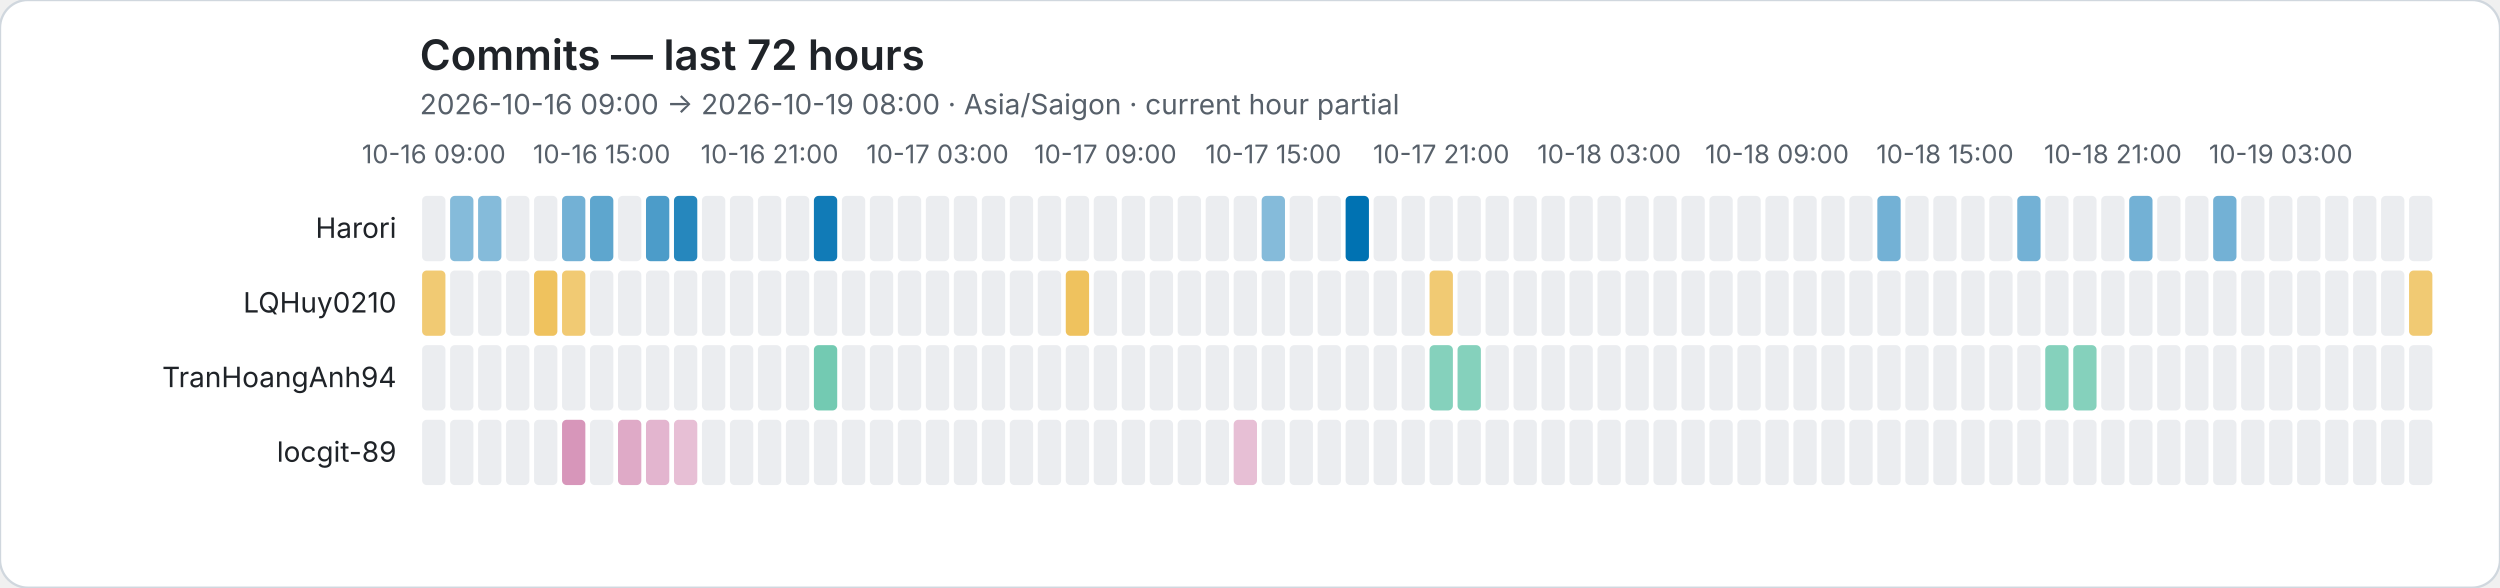
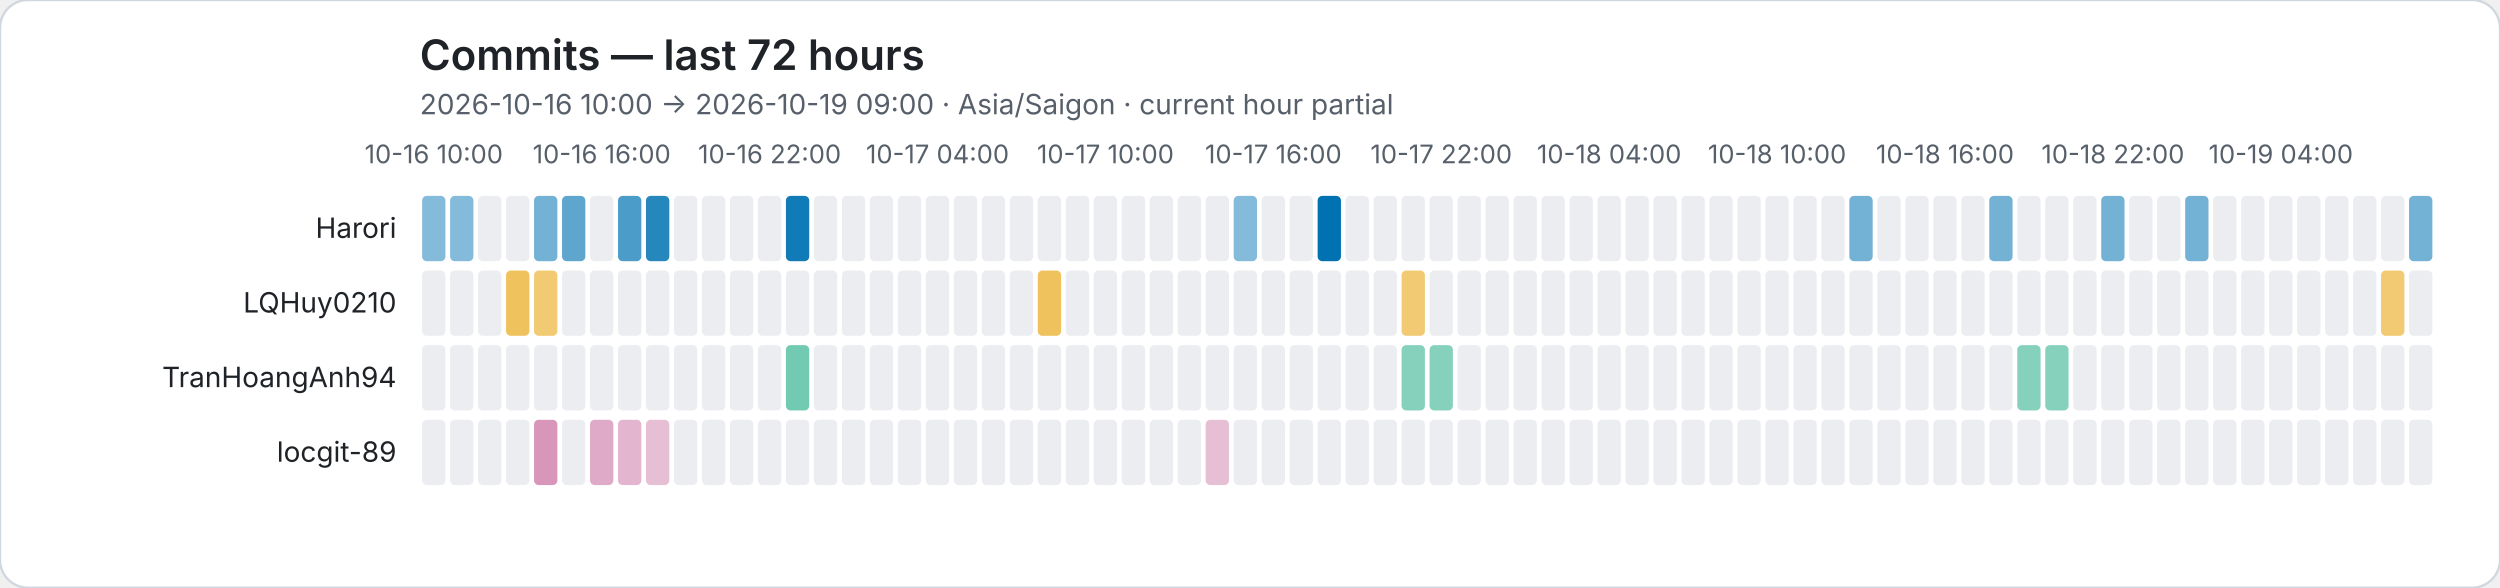
<svg xmlns="http://www.w3.org/2000/svg" role="img" viewBox="0 0 1072 252">
  <rect width="1072" height="252" rx="12" fill="#ffffff" stroke="#d0d7de" />
  <style>text{font-family:system-ui,-apple-system,BlinkMacSystemFont,"Segoe UI",sans-serif}.axis{fill:#57606a;font-size:11px}.heading{fill:#1f2328;font-size:18px;font-weight:600}.subheading{fill:#57606a;font-size:12px}.name{fill:#1f2328;font-size:12px}</style>
  <text class="heading" x="180" y="30">Commits — last 72 hours</text>
-   <text class="subheading" x="180" y="49">2026-10-16 09:00 → 2026-10-19 08:00 · Asia/Saigon · current hour partial</text>
-   <text class="axis" x="186" y="70" text-anchor="middle">10-16 09:00</text>
-   <text class="axis" x="258" y="70" text-anchor="middle">10-16 15:00</text>
-   <text class="axis" x="330" y="70" text-anchor="middle">10-16 21:00</text>
-   <text class="axis" x="402" y="70" text-anchor="middle">10-17 03:00</text>
-   <text class="axis" x="474" y="70" text-anchor="middle">10-17 09:00</text>
-   <text class="axis" x="546" y="70" text-anchor="middle">10-17 15:00</text>
-   <text class="axis" x="618" y="70" text-anchor="middle">10-17 21:00</text>
-   <text class="axis" x="690" y="70" text-anchor="middle">10-18 03:00</text>
-   <text class="axis" x="762" y="70" text-anchor="middle">10-18 09:00</text>
-   <text class="axis" x="834" y="70" text-anchor="middle">10-18 15:00</text>
-   <text class="axis" x="906" y="70" text-anchor="middle">10-18 21:00</text>
-   <text class="axis" x="978" y="70" text-anchor="middle">10-19 03:00</text>
+   <text class="subheading" x="180" y="49">2026-10-16 10:00 → 2026-10-19 09:00 · Asia/Saigon · current hour partial</text>
+   <text class="axis" x="186" y="70" text-anchor="middle">10-16 10:00</text>
+   <text class="axis" x="258" y="70" text-anchor="middle">10-16 16:00</text>
+   <text class="axis" x="330" y="70" text-anchor="middle">10-16 22:00</text>
+   <text class="axis" x="402" y="70" text-anchor="middle">10-17 04:00</text>
+   <text class="axis" x="474" y="70" text-anchor="middle">10-17 10:00</text>
+   <text class="axis" x="546" y="70" text-anchor="middle">10-17 16:00</text>
+   <text class="axis" x="618" y="70" text-anchor="middle">10-17 22:00</text>
+   <text class="axis" x="690" y="70" text-anchor="middle">10-18 04:00</text>
+   <text class="axis" x="762" y="70" text-anchor="middle">10-18 10:00</text>
+   <text class="axis" x="834" y="70" text-anchor="middle">10-18 16:00</text>
+   <text class="axis" x="906" y="70" text-anchor="middle">10-18 22:00</text>
+   <text class="axis" x="978" y="70" text-anchor="middle">10-19 04:00</text>
  <text class="name" x="170" y="102" text-anchor="end">Harori</text>
-   <rect data-hour="0" x="181" y="84" width="10" height="28" rx="2" fill="#ebedf0" />
+   <rect data-hour="0" x="181" y="84" width="10" height="28" rx="2" fill="rgba(0, 114, 178, 0.48)" />
  <rect data-hour="1" x="193" y="84" width="10" height="28" rx="2" fill="rgba(0, 114, 178, 0.48)" />
-   <rect data-hour="2" x="205" y="84" width="10" height="28" rx="2" fill="rgba(0, 114, 178, 0.48)" />
+   <rect data-hour="2" x="205" y="84" width="10" height="28" rx="2" fill="#ebedf0" />
  <rect data-hour="3" x="217" y="84" width="10" height="28" rx="2" fill="#ebedf0" />
-   <rect data-hour="4" x="229" y="84" width="10" height="28" rx="2" fill="#ebedf0" />
-   <rect data-hour="5" x="241" y="84" width="10" height="28" rx="2" fill="rgba(0, 114, 178, 0.55)" />
-   <rect data-hour="6" x="253" y="84" width="10" height="28" rx="2" fill="rgba(0, 114, 178, 0.63)" />
-   <rect data-hour="7" x="265" y="84" width="10" height="28" rx="2" fill="#ebedf0" />
-   <rect data-hour="8" x="277" y="84" width="10" height="28" rx="2" fill="rgba(0, 114, 178, 0.70)" />
-   <rect data-hour="9" x="289" y="84" width="10" height="28" rx="2" fill="rgba(0, 114, 178, 0.85)" />
+   <rect data-hour="4" x="229" y="84" width="10" height="28" rx="2" fill="rgba(0, 114, 178, 0.55)" />
+   <rect data-hour="5" x="241" y="84" width="10" height="28" rx="2" fill="rgba(0, 114, 178, 0.63)" />
+   <rect data-hour="6" x="253" y="84" width="10" height="28" rx="2" fill="#ebedf0" />
+   <rect data-hour="7" x="265" y="84" width="10" height="28" rx="2" fill="rgba(0, 114, 178, 0.70)" />
+   <rect data-hour="8" x="277" y="84" width="10" height="28" rx="2" fill="rgba(0, 114, 178, 0.85)" />
+   <rect data-hour="9" x="289" y="84" width="10" height="28" rx="2" fill="#ebedf0" />
  <rect data-hour="10" x="301" y="84" width="10" height="28" rx="2" fill="#ebedf0" />
  <rect data-hour="11" x="313" y="84" width="10" height="28" rx="2" fill="#ebedf0" />
  <rect data-hour="12" x="325" y="84" width="10" height="28" rx="2" fill="#ebedf0" />
-   <rect data-hour="13" x="337" y="84" width="10" height="28" rx="2" fill="#ebedf0" />
-   <rect data-hour="14" x="349" y="84" width="10" height="28" rx="2" fill="rgba(0, 114, 178, 0.93)" />
+   <rect data-hour="13" x="337" y="84" width="10" height="28" rx="2" fill="rgba(0, 114, 178, 0.93)" />
+   <rect data-hour="14" x="349" y="84" width="10" height="28" rx="2" fill="#ebedf0" />
  <rect data-hour="15" x="361" y="84" width="10" height="28" rx="2" fill="#ebedf0" />
  <rect data-hour="16" x="373" y="84" width="10" height="28" rx="2" fill="#ebedf0" />
  <rect data-hour="17" x="385" y="84" width="10" height="28" rx="2" fill="#ebedf0" />
  <rect data-hour="18" x="397" y="84" width="10" height="28" rx="2" fill="#ebedf0" />
  <rect data-hour="19" x="409" y="84" width="10" height="28" rx="2" fill="#ebedf0" />
  <rect data-hour="20" x="421" y="84" width="10" height="28" rx="2" fill="#ebedf0" />
  <rect data-hour="21" x="433" y="84" width="10" height="28" rx="2" fill="#ebedf0" />
  <rect data-hour="22" x="445" y="84" width="10" height="28" rx="2" fill="#ebedf0" />
  <rect data-hour="23" x="457" y="84" width="10" height="28" rx="2" fill="#ebedf0" />
  <rect data-hour="24" x="469" y="84" width="10" height="28" rx="2" fill="#ebedf0" />
  <rect data-hour="25" x="481" y="84" width="10" height="28" rx="2" fill="#ebedf0" />
  <rect data-hour="26" x="493" y="84" width="10" height="28" rx="2" fill="#ebedf0" />
  <rect data-hour="27" x="505" y="84" width="10" height="28" rx="2" fill="#ebedf0" />
  <rect data-hour="28" x="517" y="84" width="10" height="28" rx="2" fill="#ebedf0" />
-   <rect data-hour="29" x="529" y="84" width="10" height="28" rx="2" fill="#ebedf0" />
-   <rect data-hour="30" x="541" y="84" width="10" height="28" rx="2" fill="rgba(0, 114, 178, 0.48)" />
+   <rect data-hour="29" x="529" y="84" width="10" height="28" rx="2" fill="rgba(0, 114, 178, 0.48)" />
+   <rect data-hour="30" x="541" y="84" width="10" height="28" rx="2" fill="#ebedf0" />
  <rect data-hour="31" x="553" y="84" width="10" height="28" rx="2" fill="#ebedf0" />
-   <rect data-hour="32" x="565" y="84" width="10" height="28" rx="2" fill="#ebedf0" />
-   <rect data-hour="33" x="577" y="84" width="10" height="28" rx="2" fill="rgba(0, 114, 178, 1.00)" />
+   <rect data-hour="32" x="565" y="84" width="10" height="28" rx="2" fill="rgba(0, 114, 178, 1.00)" />
+   <rect data-hour="33" x="577" y="84" width="10" height="28" rx="2" fill="#ebedf0" />
  <rect data-hour="34" x="589" y="84" width="10" height="28" rx="2" fill="#ebedf0" />
  <rect data-hour="35" x="601" y="84" width="10" height="28" rx="2" fill="#ebedf0" />
  <rect data-hour="36" x="613" y="84" width="10" height="28" rx="2" fill="#ebedf0" />
  <rect data-hour="37" x="625" y="84" width="10" height="28" rx="2" fill="#ebedf0" />
  <rect data-hour="38" x="637" y="84" width="10" height="28" rx="2" fill="#ebedf0" />
  <rect data-hour="39" x="649" y="84" width="10" height="28" rx="2" fill="#ebedf0" />
  <rect data-hour="40" x="661" y="84" width="10" height="28" rx="2" fill="#ebedf0" />
  <rect data-hour="41" x="673" y="84" width="10" height="28" rx="2" fill="#ebedf0" />
  <rect data-hour="42" x="685" y="84" width="10" height="28" rx="2" fill="#ebedf0" />
  <rect data-hour="43" x="697" y="84" width="10" height="28" rx="2" fill="#ebedf0" />
  <rect data-hour="44" x="709" y="84" width="10" height="28" rx="2" fill="#ebedf0" />
  <rect data-hour="45" x="721" y="84" width="10" height="28" rx="2" fill="#ebedf0" />
  <rect data-hour="46" x="733" y="84" width="10" height="28" rx="2" fill="#ebedf0" />
  <rect data-hour="47" x="745" y="84" width="10" height="28" rx="2" fill="#ebedf0" />
  <rect data-hour="48" x="757" y="84" width="10" height="28" rx="2" fill="#ebedf0" />
  <rect data-hour="49" x="769" y="84" width="10" height="28" rx="2" fill="#ebedf0" />
  <rect data-hour="50" x="781" y="84" width="10" height="28" rx="2" fill="#ebedf0" />
-   <rect data-hour="51" x="793" y="84" width="10" height="28" rx="2" fill="#ebedf0" />
-   <rect data-hour="52" x="805" y="84" width="10" height="28" rx="2" fill="rgba(0, 114, 178, 0.55)" />
+   <rect data-hour="51" x="793" y="84" width="10" height="28" rx="2" fill="rgba(0, 114, 178, 0.55)" />
+   <rect data-hour="52" x="805" y="84" width="10" height="28" rx="2" fill="#ebedf0" />
  <rect data-hour="53" x="817" y="84" width="10" height="28" rx="2" fill="#ebedf0" />
  <rect data-hour="54" x="829" y="84" width="10" height="28" rx="2" fill="#ebedf0" />
  <rect data-hour="55" x="841" y="84" width="10" height="28" rx="2" fill="#ebedf0" />
-   <rect data-hour="56" x="853" y="84" width="10" height="28" rx="2" fill="#ebedf0" />
-   <rect data-hour="57" x="865" y="84" width="10" height="28" rx="2" fill="rgba(0, 114, 178, 0.55)" />
+   <rect data-hour="56" x="853" y="84" width="10" height="28" rx="2" fill="rgba(0, 114, 178, 0.55)" />
+   <rect data-hour="57" x="865" y="84" width="10" height="28" rx="2" fill="#ebedf0" />
  <rect data-hour="58" x="877" y="84" width="10" height="28" rx="2" fill="#ebedf0" />
  <rect data-hour="59" x="889" y="84" width="10" height="28" rx="2" fill="#ebedf0" />
-   <rect data-hour="60" x="901" y="84" width="10" height="28" rx="2" fill="#ebedf0" />
-   <rect data-hour="61" x="913" y="84" width="10" height="28" rx="2" fill="rgba(0, 114, 178, 0.55)" />
+   <rect data-hour="60" x="901" y="84" width="10" height="28" rx="2" fill="rgba(0, 114, 178, 0.55)" />
+   <rect data-hour="61" x="913" y="84" width="10" height="28" rx="2" fill="#ebedf0" />
  <rect data-hour="62" x="925" y="84" width="10" height="28" rx="2" fill="#ebedf0" />
-   <rect data-hour="63" x="937" y="84" width="10" height="28" rx="2" fill="#ebedf0" />
-   <rect data-hour="64" x="949" y="84" width="10" height="28" rx="2" fill="rgba(0, 114, 178, 0.55)" />
+   <rect data-hour="63" x="937" y="84" width="10" height="28" rx="2" fill="rgba(0, 114, 178, 0.55)" />
+   <rect data-hour="64" x="949" y="84" width="10" height="28" rx="2" fill="#ebedf0" />
  <rect data-hour="65" x="961" y="84" width="10" height="28" rx="2" fill="#ebedf0" />
  <rect data-hour="66" x="973" y="84" width="10" height="28" rx="2" fill="#ebedf0" />
  <rect data-hour="67" x="985" y="84" width="10" height="28" rx="2" fill="#ebedf0" />
  <rect data-hour="68" x="997" y="84" width="10" height="28" rx="2" fill="#ebedf0" />
  <rect data-hour="69" x="1009" y="84" width="10" height="28" rx="2" fill="#ebedf0" />
  <rect data-hour="70" x="1021" y="84" width="10" height="28" rx="2" fill="#ebedf0" />
-   <rect data-hour="71" x="1033" y="84" width="10" height="28" rx="2" fill="#ebedf0" />
+   <rect data-hour="71" x="1033" y="84" width="10" height="28" rx="2" fill="rgba(0, 114, 178, 0.55)" />
  <text class="name" x="170" y="134" text-anchor="end">LQHuy0210</text>
-   <rect data-hour="0" x="181" y="116" width="10" height="28" rx="2" fill="rgba(230, 159, 0, 0.55)" />
+   <rect data-hour="0" x="181" y="116" width="10" height="28" rx="2" fill="#ebedf0" />
  <rect data-hour="1" x="193" y="116" width="10" height="28" rx="2" fill="#ebedf0" />
  <rect data-hour="2" x="205" y="116" width="10" height="28" rx="2" fill="#ebedf0" />
-   <rect data-hour="3" x="217" y="116" width="10" height="28" rx="2" fill="#ebedf0" />
-   <rect data-hour="4" x="229" y="116" width="10" height="28" rx="2" fill="rgba(230, 159, 0, 0.63)" />
-   <rect data-hour="5" x="241" y="116" width="10" height="28" rx="2" fill="rgba(230, 159, 0, 0.55)" />
+   <rect data-hour="3" x="217" y="116" width="10" height="28" rx="2" fill="rgba(230, 159, 0, 0.63)" />
+   <rect data-hour="4" x="229" y="116" width="10" height="28" rx="2" fill="rgba(230, 159, 0, 0.55)" />
+   <rect data-hour="5" x="241" y="116" width="10" height="28" rx="2" fill="#ebedf0" />
  <rect data-hour="6" x="253" y="116" width="10" height="28" rx="2" fill="#ebedf0" />
  <rect data-hour="7" x="265" y="116" width="10" height="28" rx="2" fill="#ebedf0" />
  <rect data-hour="8" x="277" y="116" width="10" height="28" rx="2" fill="#ebedf0" />
  <rect data-hour="9" x="289" y="116" width="10" height="28" rx="2" fill="#ebedf0" />
  <rect data-hour="10" x="301" y="116" width="10" height="28" rx="2" fill="#ebedf0" />
  <rect data-hour="11" x="313" y="116" width="10" height="28" rx="2" fill="#ebedf0" />
  <rect data-hour="12" x="325" y="116" width="10" height="28" rx="2" fill="#ebedf0" />
  <rect data-hour="13" x="337" y="116" width="10" height="28" rx="2" fill="#ebedf0" />
  <rect data-hour="14" x="349" y="116" width="10" height="28" rx="2" fill="#ebedf0" />
  <rect data-hour="15" x="361" y="116" width="10" height="28" rx="2" fill="#ebedf0" />
  <rect data-hour="16" x="373" y="116" width="10" height="28" rx="2" fill="#ebedf0" />
  <rect data-hour="17" x="385" y="116" width="10" height="28" rx="2" fill="#ebedf0" />
  <rect data-hour="18" x="397" y="116" width="10" height="28" rx="2" fill="#ebedf0" />
  <rect data-hour="19" x="409" y="116" width="10" height="28" rx="2" fill="#ebedf0" />
  <rect data-hour="20" x="421" y="116" width="10" height="28" rx="2" fill="#ebedf0" />
  <rect data-hour="21" x="433" y="116" width="10" height="28" rx="2" fill="#ebedf0" />
-   <rect data-hour="22" x="445" y="116" width="10" height="28" rx="2" fill="#ebedf0" />
-   <rect data-hour="23" x="457" y="116" width="10" height="28" rx="2" fill="rgba(230, 159, 0, 0.63)" />
+   <rect data-hour="22" x="445" y="116" width="10" height="28" rx="2" fill="rgba(230, 159, 0, 0.63)" />
+   <rect data-hour="23" x="457" y="116" width="10" height="28" rx="2" fill="#ebedf0" />
  <rect data-hour="24" x="469" y="116" width="10" height="28" rx="2" fill="#ebedf0" />
  <rect data-hour="25" x="481" y="116" width="10" height="28" rx="2" fill="#ebedf0" />
  <rect data-hour="26" x="493" y="116" width="10" height="28" rx="2" fill="#ebedf0" />
  <rect data-hour="27" x="505" y="116" width="10" height="28" rx="2" fill="#ebedf0" />
  <rect data-hour="28" x="517" y="116" width="10" height="28" rx="2" fill="#ebedf0" />
  <rect data-hour="29" x="529" y="116" width="10" height="28" rx="2" fill="#ebedf0" />
  <rect data-hour="30" x="541" y="116" width="10" height="28" rx="2" fill="#ebedf0" />
  <rect data-hour="31" x="553" y="116" width="10" height="28" rx="2" fill="#ebedf0" />
  <rect data-hour="32" x="565" y="116" width="10" height="28" rx="2" fill="#ebedf0" />
  <rect data-hour="33" x="577" y="116" width="10" height="28" rx="2" fill="#ebedf0" />
  <rect data-hour="34" x="589" y="116" width="10" height="28" rx="2" fill="#ebedf0" />
-   <rect data-hour="35" x="601" y="116" width="10" height="28" rx="2" fill="#ebedf0" />
-   <rect data-hour="36" x="613" y="116" width="10" height="28" rx="2" fill="rgba(230, 159, 0, 0.55)" />
+   <rect data-hour="35" x="601" y="116" width="10" height="28" rx="2" fill="rgba(230, 159, 0, 0.55)" />
+   <rect data-hour="36" x="613" y="116" width="10" height="28" rx="2" fill="#ebedf0" />
  <rect data-hour="37" x="625" y="116" width="10" height="28" rx="2" fill="#ebedf0" />
  <rect data-hour="38" x="637" y="116" width="10" height="28" rx="2" fill="#ebedf0" />
  <rect data-hour="39" x="649" y="116" width="10" height="28" rx="2" fill="#ebedf0" />
  <rect data-hour="40" x="661" y="116" width="10" height="28" rx="2" fill="#ebedf0" />
  <rect data-hour="41" x="673" y="116" width="10" height="28" rx="2" fill="#ebedf0" />
  <rect data-hour="42" x="685" y="116" width="10" height="28" rx="2" fill="#ebedf0" />
  <rect data-hour="43" x="697" y="116" width="10" height="28" rx="2" fill="#ebedf0" />
  <rect data-hour="44" x="709" y="116" width="10" height="28" rx="2" fill="#ebedf0" />
  <rect data-hour="45" x="721" y="116" width="10" height="28" rx="2" fill="#ebedf0" />
  <rect data-hour="46" x="733" y="116" width="10" height="28" rx="2" fill="#ebedf0" />
  <rect data-hour="47" x="745" y="116" width="10" height="28" rx="2" fill="#ebedf0" />
  <rect data-hour="48" x="757" y="116" width="10" height="28" rx="2" fill="#ebedf0" />
  <rect data-hour="49" x="769" y="116" width="10" height="28" rx="2" fill="#ebedf0" />
  <rect data-hour="50" x="781" y="116" width="10" height="28" rx="2" fill="#ebedf0" />
  <rect data-hour="51" x="793" y="116" width="10" height="28" rx="2" fill="#ebedf0" />
  <rect data-hour="52" x="805" y="116" width="10" height="28" rx="2" fill="#ebedf0" />
  <rect data-hour="53" x="817" y="116" width="10" height="28" rx="2" fill="#ebedf0" />
  <rect data-hour="54" x="829" y="116" width="10" height="28" rx="2" fill="#ebedf0" />
  <rect data-hour="55" x="841" y="116" width="10" height="28" rx="2" fill="#ebedf0" />
  <rect data-hour="56" x="853" y="116" width="10" height="28" rx="2" fill="#ebedf0" />
  <rect data-hour="57" x="865" y="116" width="10" height="28" rx="2" fill="#ebedf0" />
  <rect data-hour="58" x="877" y="116" width="10" height="28" rx="2" fill="#ebedf0" />
  <rect data-hour="59" x="889" y="116" width="10" height="28" rx="2" fill="#ebedf0" />
  <rect data-hour="60" x="901" y="116" width="10" height="28" rx="2" fill="#ebedf0" />
  <rect data-hour="61" x="913" y="116" width="10" height="28" rx="2" fill="#ebedf0" />
  <rect data-hour="62" x="925" y="116" width="10" height="28" rx="2" fill="#ebedf0" />
  <rect data-hour="63" x="937" y="116" width="10" height="28" rx="2" fill="#ebedf0" />
  <rect data-hour="64" x="949" y="116" width="10" height="28" rx="2" fill="#ebedf0" />
  <rect data-hour="65" x="961" y="116" width="10" height="28" rx="2" fill="#ebedf0" />
  <rect data-hour="66" x="973" y="116" width="10" height="28" rx="2" fill="#ebedf0" />
  <rect data-hour="67" x="985" y="116" width="10" height="28" rx="2" fill="#ebedf0" />
  <rect data-hour="68" x="997" y="116" width="10" height="28" rx="2" fill="#ebedf0" />
  <rect data-hour="69" x="1009" y="116" width="10" height="28" rx="2" fill="#ebedf0" />
-   <rect data-hour="70" x="1021" y="116" width="10" height="28" rx="2" fill="#ebedf0" />
-   <rect data-hour="71" x="1033" y="116" width="10" height="28" rx="2" fill="rgba(230, 159, 0, 0.55)" />
+   <rect data-hour="70" x="1021" y="116" width="10" height="28" rx="2" fill="rgba(230, 159, 0, 0.55)" />
+   <rect data-hour="71" x="1033" y="116" width="10" height="28" rx="2" fill="#ebedf0" />
  <text class="name" x="170" y="166" text-anchor="end">TranHoangAnh94</text>
  <rect data-hour="0" x="181" y="148" width="10" height="28" rx="2" fill="#ebedf0" />
  <rect data-hour="1" x="193" y="148" width="10" height="28" rx="2" fill="#ebedf0" />
  <rect data-hour="2" x="205" y="148" width="10" height="28" rx="2" fill="#ebedf0" />
  <rect data-hour="3" x="217" y="148" width="10" height="28" rx="2" fill="#ebedf0" />
  <rect data-hour="4" x="229" y="148" width="10" height="28" rx="2" fill="#ebedf0" />
  <rect data-hour="5" x="241" y="148" width="10" height="28" rx="2" fill="#ebedf0" />
  <rect data-hour="6" x="253" y="148" width="10" height="28" rx="2" fill="#ebedf0" />
  <rect data-hour="7" x="265" y="148" width="10" height="28" rx="2" fill="#ebedf0" />
  <rect data-hour="8" x="277" y="148" width="10" height="28" rx="2" fill="#ebedf0" />
  <rect data-hour="9" x="289" y="148" width="10" height="28" rx="2" fill="#ebedf0" />
  <rect data-hour="10" x="301" y="148" width="10" height="28" rx="2" fill="#ebedf0" />
  <rect data-hour="11" x="313" y="148" width="10" height="28" rx="2" fill="#ebedf0" />
  <rect data-hour="12" x="325" y="148" width="10" height="28" rx="2" fill="#ebedf0" />
-   <rect data-hour="13" x="337" y="148" width="10" height="28" rx="2" fill="#ebedf0" />
-   <rect data-hour="14" x="349" y="148" width="10" height="28" rx="2" fill="rgba(0, 158, 115, 0.55)" />
+   <rect data-hour="13" x="337" y="148" width="10" height="28" rx="2" fill="rgba(0, 158, 115, 0.55)" />
+   <rect data-hour="14" x="349" y="148" width="10" height="28" rx="2" fill="#ebedf0" />
  <rect data-hour="15" x="361" y="148" width="10" height="28" rx="2" fill="#ebedf0" />
  <rect data-hour="16" x="373" y="148" width="10" height="28" rx="2" fill="#ebedf0" />
  <rect data-hour="17" x="385" y="148" width="10" height="28" rx="2" fill="#ebedf0" />
  <rect data-hour="18" x="397" y="148" width="10" height="28" rx="2" fill="#ebedf0" />
  <rect data-hour="19" x="409" y="148" width="10" height="28" rx="2" fill="#ebedf0" />
  <rect data-hour="20" x="421" y="148" width="10" height="28" rx="2" fill="#ebedf0" />
  <rect data-hour="21" x="433" y="148" width="10" height="28" rx="2" fill="#ebedf0" />
  <rect data-hour="22" x="445" y="148" width="10" height="28" rx="2" fill="#ebedf0" />
  <rect data-hour="23" x="457" y="148" width="10" height="28" rx="2" fill="#ebedf0" />
  <rect data-hour="24" x="469" y="148" width="10" height="28" rx="2" fill="#ebedf0" />
  <rect data-hour="25" x="481" y="148" width="10" height="28" rx="2" fill="#ebedf0" />
  <rect data-hour="26" x="493" y="148" width="10" height="28" rx="2" fill="#ebedf0" />
  <rect data-hour="27" x="505" y="148" width="10" height="28" rx="2" fill="#ebedf0" />
  <rect data-hour="28" x="517" y="148" width="10" height="28" rx="2" fill="#ebedf0" />
  <rect data-hour="29" x="529" y="148" width="10" height="28" rx="2" fill="#ebedf0" />
  <rect data-hour="30" x="541" y="148" width="10" height="28" rx="2" fill="#ebedf0" />
  <rect data-hour="31" x="553" y="148" width="10" height="28" rx="2" fill="#ebedf0" />
  <rect data-hour="32" x="565" y="148" width="10" height="28" rx="2" fill="#ebedf0" />
  <rect data-hour="33" x="577" y="148" width="10" height="28" rx="2" fill="#ebedf0" />
  <rect data-hour="34" x="589" y="148" width="10" height="28" rx="2" fill="#ebedf0" />
-   <rect data-hour="35" x="601" y="148" width="10" height="28" rx="2" fill="#ebedf0" />
+   <rect data-hour="35" x="601" y="148" width="10" height="28" rx="2" fill="rgba(0, 158, 115, 0.48)" />
  <rect data-hour="36" x="613" y="148" width="10" height="28" rx="2" fill="rgba(0, 158, 115, 0.48)" />
-   <rect data-hour="37" x="625" y="148" width="10" height="28" rx="2" fill="rgba(0, 158, 115, 0.48)" />
+   <rect data-hour="37" x="625" y="148" width="10" height="28" rx="2" fill="#ebedf0" />
  <rect data-hour="38" x="637" y="148" width="10" height="28" rx="2" fill="#ebedf0" />
  <rect data-hour="39" x="649" y="148" width="10" height="28" rx="2" fill="#ebedf0" />
  <rect data-hour="40" x="661" y="148" width="10" height="28" rx="2" fill="#ebedf0" />
  <rect data-hour="41" x="673" y="148" width="10" height="28" rx="2" fill="#ebedf0" />
  <rect data-hour="42" x="685" y="148" width="10" height="28" rx="2" fill="#ebedf0" />
  <rect data-hour="43" x="697" y="148" width="10" height="28" rx="2" fill="#ebedf0" />
  <rect data-hour="44" x="709" y="148" width="10" height="28" rx="2" fill="#ebedf0" />
  <rect data-hour="45" x="721" y="148" width="10" height="28" rx="2" fill="#ebedf0" />
  <rect data-hour="46" x="733" y="148" width="10" height="28" rx="2" fill="#ebedf0" />
  <rect data-hour="47" x="745" y="148" width="10" height="28" rx="2" fill="#ebedf0" />
  <rect data-hour="48" x="757" y="148" width="10" height="28" rx="2" fill="#ebedf0" />
  <rect data-hour="49" x="769" y="148" width="10" height="28" rx="2" fill="#ebedf0" />
  <rect data-hour="50" x="781" y="148" width="10" height="28" rx="2" fill="#ebedf0" />
  <rect data-hour="51" x="793" y="148" width="10" height="28" rx="2" fill="#ebedf0" />
  <rect data-hour="52" x="805" y="148" width="10" height="28" rx="2" fill="#ebedf0" />
  <rect data-hour="53" x="817" y="148" width="10" height="28" rx="2" fill="#ebedf0" />
  <rect data-hour="54" x="829" y="148" width="10" height="28" rx="2" fill="#ebedf0" />
  <rect data-hour="55" x="841" y="148" width="10" height="28" rx="2" fill="#ebedf0" />
  <rect data-hour="56" x="853" y="148" width="10" height="28" rx="2" fill="#ebedf0" />
-   <rect data-hour="57" x="865" y="148" width="10" height="28" rx="2" fill="#ebedf0" />
+   <rect data-hour="57" x="865" y="148" width="10" height="28" rx="2" fill="rgba(0, 158, 115, 0.48)" />
  <rect data-hour="58" x="877" y="148" width="10" height="28" rx="2" fill="rgba(0, 158, 115, 0.48)" />
-   <rect data-hour="59" x="889" y="148" width="10" height="28" rx="2" fill="rgba(0, 158, 115, 0.48)" />
+   <rect data-hour="59" x="889" y="148" width="10" height="28" rx="2" fill="#ebedf0" />
  <rect data-hour="60" x="901" y="148" width="10" height="28" rx="2" fill="#ebedf0" />
  <rect data-hour="61" x="913" y="148" width="10" height="28" rx="2" fill="#ebedf0" />
  <rect data-hour="62" x="925" y="148" width="10" height="28" rx="2" fill="#ebedf0" />
  <rect data-hour="63" x="937" y="148" width="10" height="28" rx="2" fill="#ebedf0" />
  <rect data-hour="64" x="949" y="148" width="10" height="28" rx="2" fill="#ebedf0" />
  <rect data-hour="65" x="961" y="148" width="10" height="28" rx="2" fill="#ebedf0" />
  <rect data-hour="66" x="973" y="148" width="10" height="28" rx="2" fill="#ebedf0" />
  <rect data-hour="67" x="985" y="148" width="10" height="28" rx="2" fill="#ebedf0" />
  <rect data-hour="68" x="997" y="148" width="10" height="28" rx="2" fill="#ebedf0" />
  <rect data-hour="69" x="1009" y="148" width="10" height="28" rx="2" fill="#ebedf0" />
  <rect data-hour="70" x="1021" y="148" width="10" height="28" rx="2" fill="#ebedf0" />
  <rect data-hour="71" x="1033" y="148" width="10" height="28" rx="2" fill="#ebedf0" />
  <text class="name" x="170" y="198" text-anchor="end">locgit-89</text>
  <rect data-hour="0" x="181" y="180" width="10" height="28" rx="2" fill="#ebedf0" />
  <rect data-hour="1" x="193" y="180" width="10" height="28" rx="2" fill="#ebedf0" />
  <rect data-hour="2" x="205" y="180" width="10" height="28" rx="2" fill="#ebedf0" />
  <rect data-hour="3" x="217" y="180" width="10" height="28" rx="2" fill="#ebedf0" />
-   <rect data-hour="4" x="229" y="180" width="10" height="28" rx="2" fill="#ebedf0" />
-   <rect data-hour="5" x="241" y="180" width="10" height="28" rx="2" fill="rgba(204, 121, 167, 0.78)" />
-   <rect data-hour="6" x="253" y="180" width="10" height="28" rx="2" fill="#ebedf0" />
-   <rect data-hour="7" x="265" y="180" width="10" height="28" rx="2" fill="rgba(204, 121, 167, 0.63)" />
-   <rect data-hour="8" x="277" y="180" width="10" height="28" rx="2" fill="rgba(204, 121, 167, 0.55)" />
-   <rect data-hour="9" x="289" y="180" width="10" height="28" rx="2" fill="rgba(204, 121, 167, 0.48)" />
+   <rect data-hour="4" x="229" y="180" width="10" height="28" rx="2" fill="rgba(204, 121, 167, 0.78)" />
+   <rect data-hour="5" x="241" y="180" width="10" height="28" rx="2" fill="#ebedf0" />
+   <rect data-hour="6" x="253" y="180" width="10" height="28" rx="2" fill="rgba(204, 121, 167, 0.63)" />
+   <rect data-hour="7" x="265" y="180" width="10" height="28" rx="2" fill="rgba(204, 121, 167, 0.55)" />
+   <rect data-hour="8" x="277" y="180" width="10" height="28" rx="2" fill="rgba(204, 121, 167, 0.48)" />
+   <rect data-hour="9" x="289" y="180" width="10" height="28" rx="2" fill="#ebedf0" />
  <rect data-hour="10" x="301" y="180" width="10" height="28" rx="2" fill="#ebedf0" />
  <rect data-hour="11" x="313" y="180" width="10" height="28" rx="2" fill="#ebedf0" />
  <rect data-hour="12" x="325" y="180" width="10" height="28" rx="2" fill="#ebedf0" />
  <rect data-hour="13" x="337" y="180" width="10" height="28" rx="2" fill="#ebedf0" />
  <rect data-hour="14" x="349" y="180" width="10" height="28" rx="2" fill="#ebedf0" />
  <rect data-hour="15" x="361" y="180" width="10" height="28" rx="2" fill="#ebedf0" />
  <rect data-hour="16" x="373" y="180" width="10" height="28" rx="2" fill="#ebedf0" />
  <rect data-hour="17" x="385" y="180" width="10" height="28" rx="2" fill="#ebedf0" />
  <rect data-hour="18" x="397" y="180" width="10" height="28" rx="2" fill="#ebedf0" />
  <rect data-hour="19" x="409" y="180" width="10" height="28" rx="2" fill="#ebedf0" />
  <rect data-hour="20" x="421" y="180" width="10" height="28" rx="2" fill="#ebedf0" />
  <rect data-hour="21" x="433" y="180" width="10" height="28" rx="2" fill="#ebedf0" />
  <rect data-hour="22" x="445" y="180" width="10" height="28" rx="2" fill="#ebedf0" />
  <rect data-hour="23" x="457" y="180" width="10" height="28" rx="2" fill="#ebedf0" />
  <rect data-hour="24" x="469" y="180" width="10" height="28" rx="2" fill="#ebedf0" />
  <rect data-hour="25" x="481" y="180" width="10" height="28" rx="2" fill="#ebedf0" />
  <rect data-hour="26" x="493" y="180" width="10" height="28" rx="2" fill="#ebedf0" />
  <rect data-hour="27" x="505" y="180" width="10" height="28" rx="2" fill="#ebedf0" />
-   <rect data-hour="28" x="517" y="180" width="10" height="28" rx="2" fill="#ebedf0" />
-   <rect data-hour="29" x="529" y="180" width="10" height="28" rx="2" fill="rgba(204, 121, 167, 0.48)" />
+   <rect data-hour="28" x="517" y="180" width="10" height="28" rx="2" fill="rgba(204, 121, 167, 0.48)" />
+   <rect data-hour="29" x="529" y="180" width="10" height="28" rx="2" fill="#ebedf0" />
  <rect data-hour="30" x="541" y="180" width="10" height="28" rx="2" fill="#ebedf0" />
  <rect data-hour="31" x="553" y="180" width="10" height="28" rx="2" fill="#ebedf0" />
  <rect data-hour="32" x="565" y="180" width="10" height="28" rx="2" fill="#ebedf0" />
  <rect data-hour="33" x="577" y="180" width="10" height="28" rx="2" fill="#ebedf0" />
  <rect data-hour="34" x="589" y="180" width="10" height="28" rx="2" fill="#ebedf0" />
  <rect data-hour="35" x="601" y="180" width="10" height="28" rx="2" fill="#ebedf0" />
  <rect data-hour="36" x="613" y="180" width="10" height="28" rx="2" fill="#ebedf0" />
  <rect data-hour="37" x="625" y="180" width="10" height="28" rx="2" fill="#ebedf0" />
  <rect data-hour="38" x="637" y="180" width="10" height="28" rx="2" fill="#ebedf0" />
  <rect data-hour="39" x="649" y="180" width="10" height="28" rx="2" fill="#ebedf0" />
  <rect data-hour="40" x="661" y="180" width="10" height="28" rx="2" fill="#ebedf0" />
  <rect data-hour="41" x="673" y="180" width="10" height="28" rx="2" fill="#ebedf0" />
  <rect data-hour="42" x="685" y="180" width="10" height="28" rx="2" fill="#ebedf0" />
  <rect data-hour="43" x="697" y="180" width="10" height="28" rx="2" fill="#ebedf0" />
  <rect data-hour="44" x="709" y="180" width="10" height="28" rx="2" fill="#ebedf0" />
  <rect data-hour="45" x="721" y="180" width="10" height="28" rx="2" fill="#ebedf0" />
  <rect data-hour="46" x="733" y="180" width="10" height="28" rx="2" fill="#ebedf0" />
  <rect data-hour="47" x="745" y="180" width="10" height="28" rx="2" fill="#ebedf0" />
  <rect data-hour="48" x="757" y="180" width="10" height="28" rx="2" fill="#ebedf0" />
  <rect data-hour="49" x="769" y="180" width="10" height="28" rx="2" fill="#ebedf0" />
  <rect data-hour="50" x="781" y="180" width="10" height="28" rx="2" fill="#ebedf0" />
  <rect data-hour="51" x="793" y="180" width="10" height="28" rx="2" fill="#ebedf0" />
  <rect data-hour="52" x="805" y="180" width="10" height="28" rx="2" fill="#ebedf0" />
  <rect data-hour="53" x="817" y="180" width="10" height="28" rx="2" fill="#ebedf0" />
  <rect data-hour="54" x="829" y="180" width="10" height="28" rx="2" fill="#ebedf0" />
  <rect data-hour="55" x="841" y="180" width="10" height="28" rx="2" fill="#ebedf0" />
  <rect data-hour="56" x="853" y="180" width="10" height="28" rx="2" fill="#ebedf0" />
  <rect data-hour="57" x="865" y="180" width="10" height="28" rx="2" fill="#ebedf0" />
  <rect data-hour="58" x="877" y="180" width="10" height="28" rx="2" fill="#ebedf0" />
  <rect data-hour="59" x="889" y="180" width="10" height="28" rx="2" fill="#ebedf0" />
  <rect data-hour="60" x="901" y="180" width="10" height="28" rx="2" fill="#ebedf0" />
  <rect data-hour="61" x="913" y="180" width="10" height="28" rx="2" fill="#ebedf0" />
  <rect data-hour="62" x="925" y="180" width="10" height="28" rx="2" fill="#ebedf0" />
  <rect data-hour="63" x="937" y="180" width="10" height="28" rx="2" fill="#ebedf0" />
  <rect data-hour="64" x="949" y="180" width="10" height="28" rx="2" fill="#ebedf0" />
  <rect data-hour="65" x="961" y="180" width="10" height="28" rx="2" fill="#ebedf0" />
  <rect data-hour="66" x="973" y="180" width="10" height="28" rx="2" fill="#ebedf0" />
  <rect data-hour="67" x="985" y="180" width="10" height="28" rx="2" fill="#ebedf0" />
  <rect data-hour="68" x="997" y="180" width="10" height="28" rx="2" fill="#ebedf0" />
  <rect data-hour="69" x="1009" y="180" width="10" height="28" rx="2" fill="#ebedf0" />
  <rect data-hour="70" x="1021" y="180" width="10" height="28" rx="2" fill="#ebedf0" />
  <rect data-hour="71" x="1033" y="180" width="10" height="28" rx="2" fill="#ebedf0" />
</svg>
